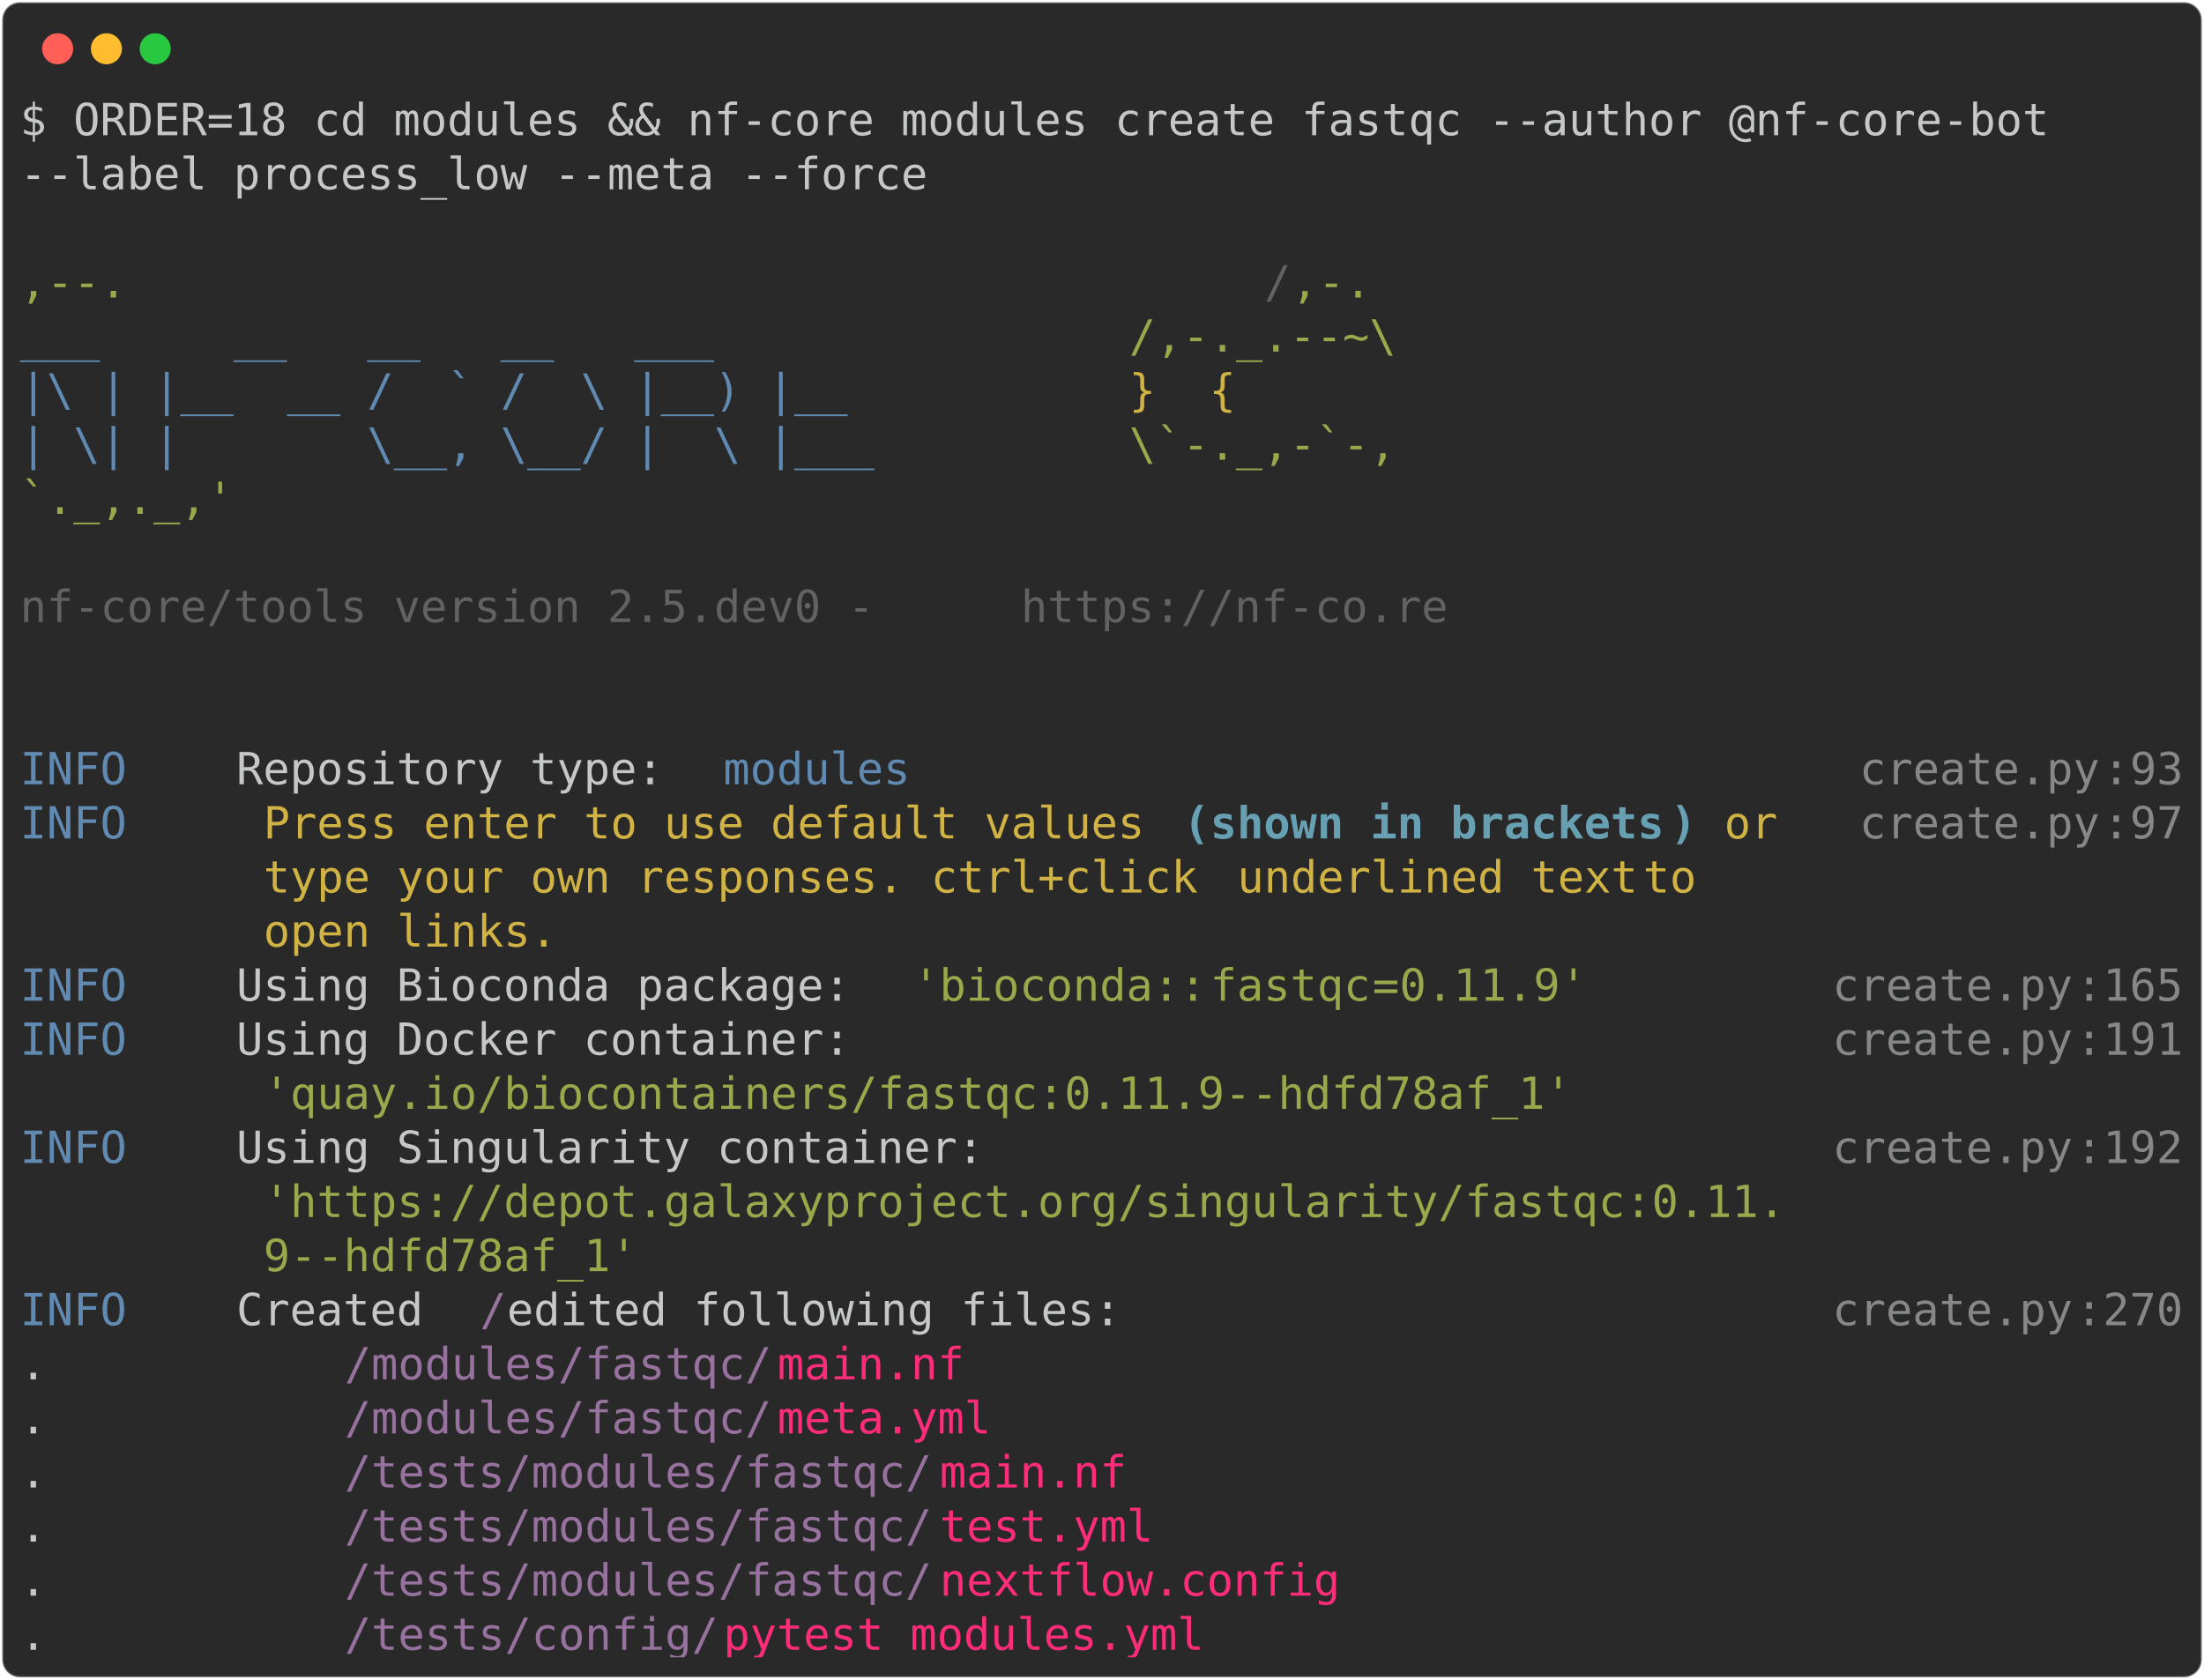
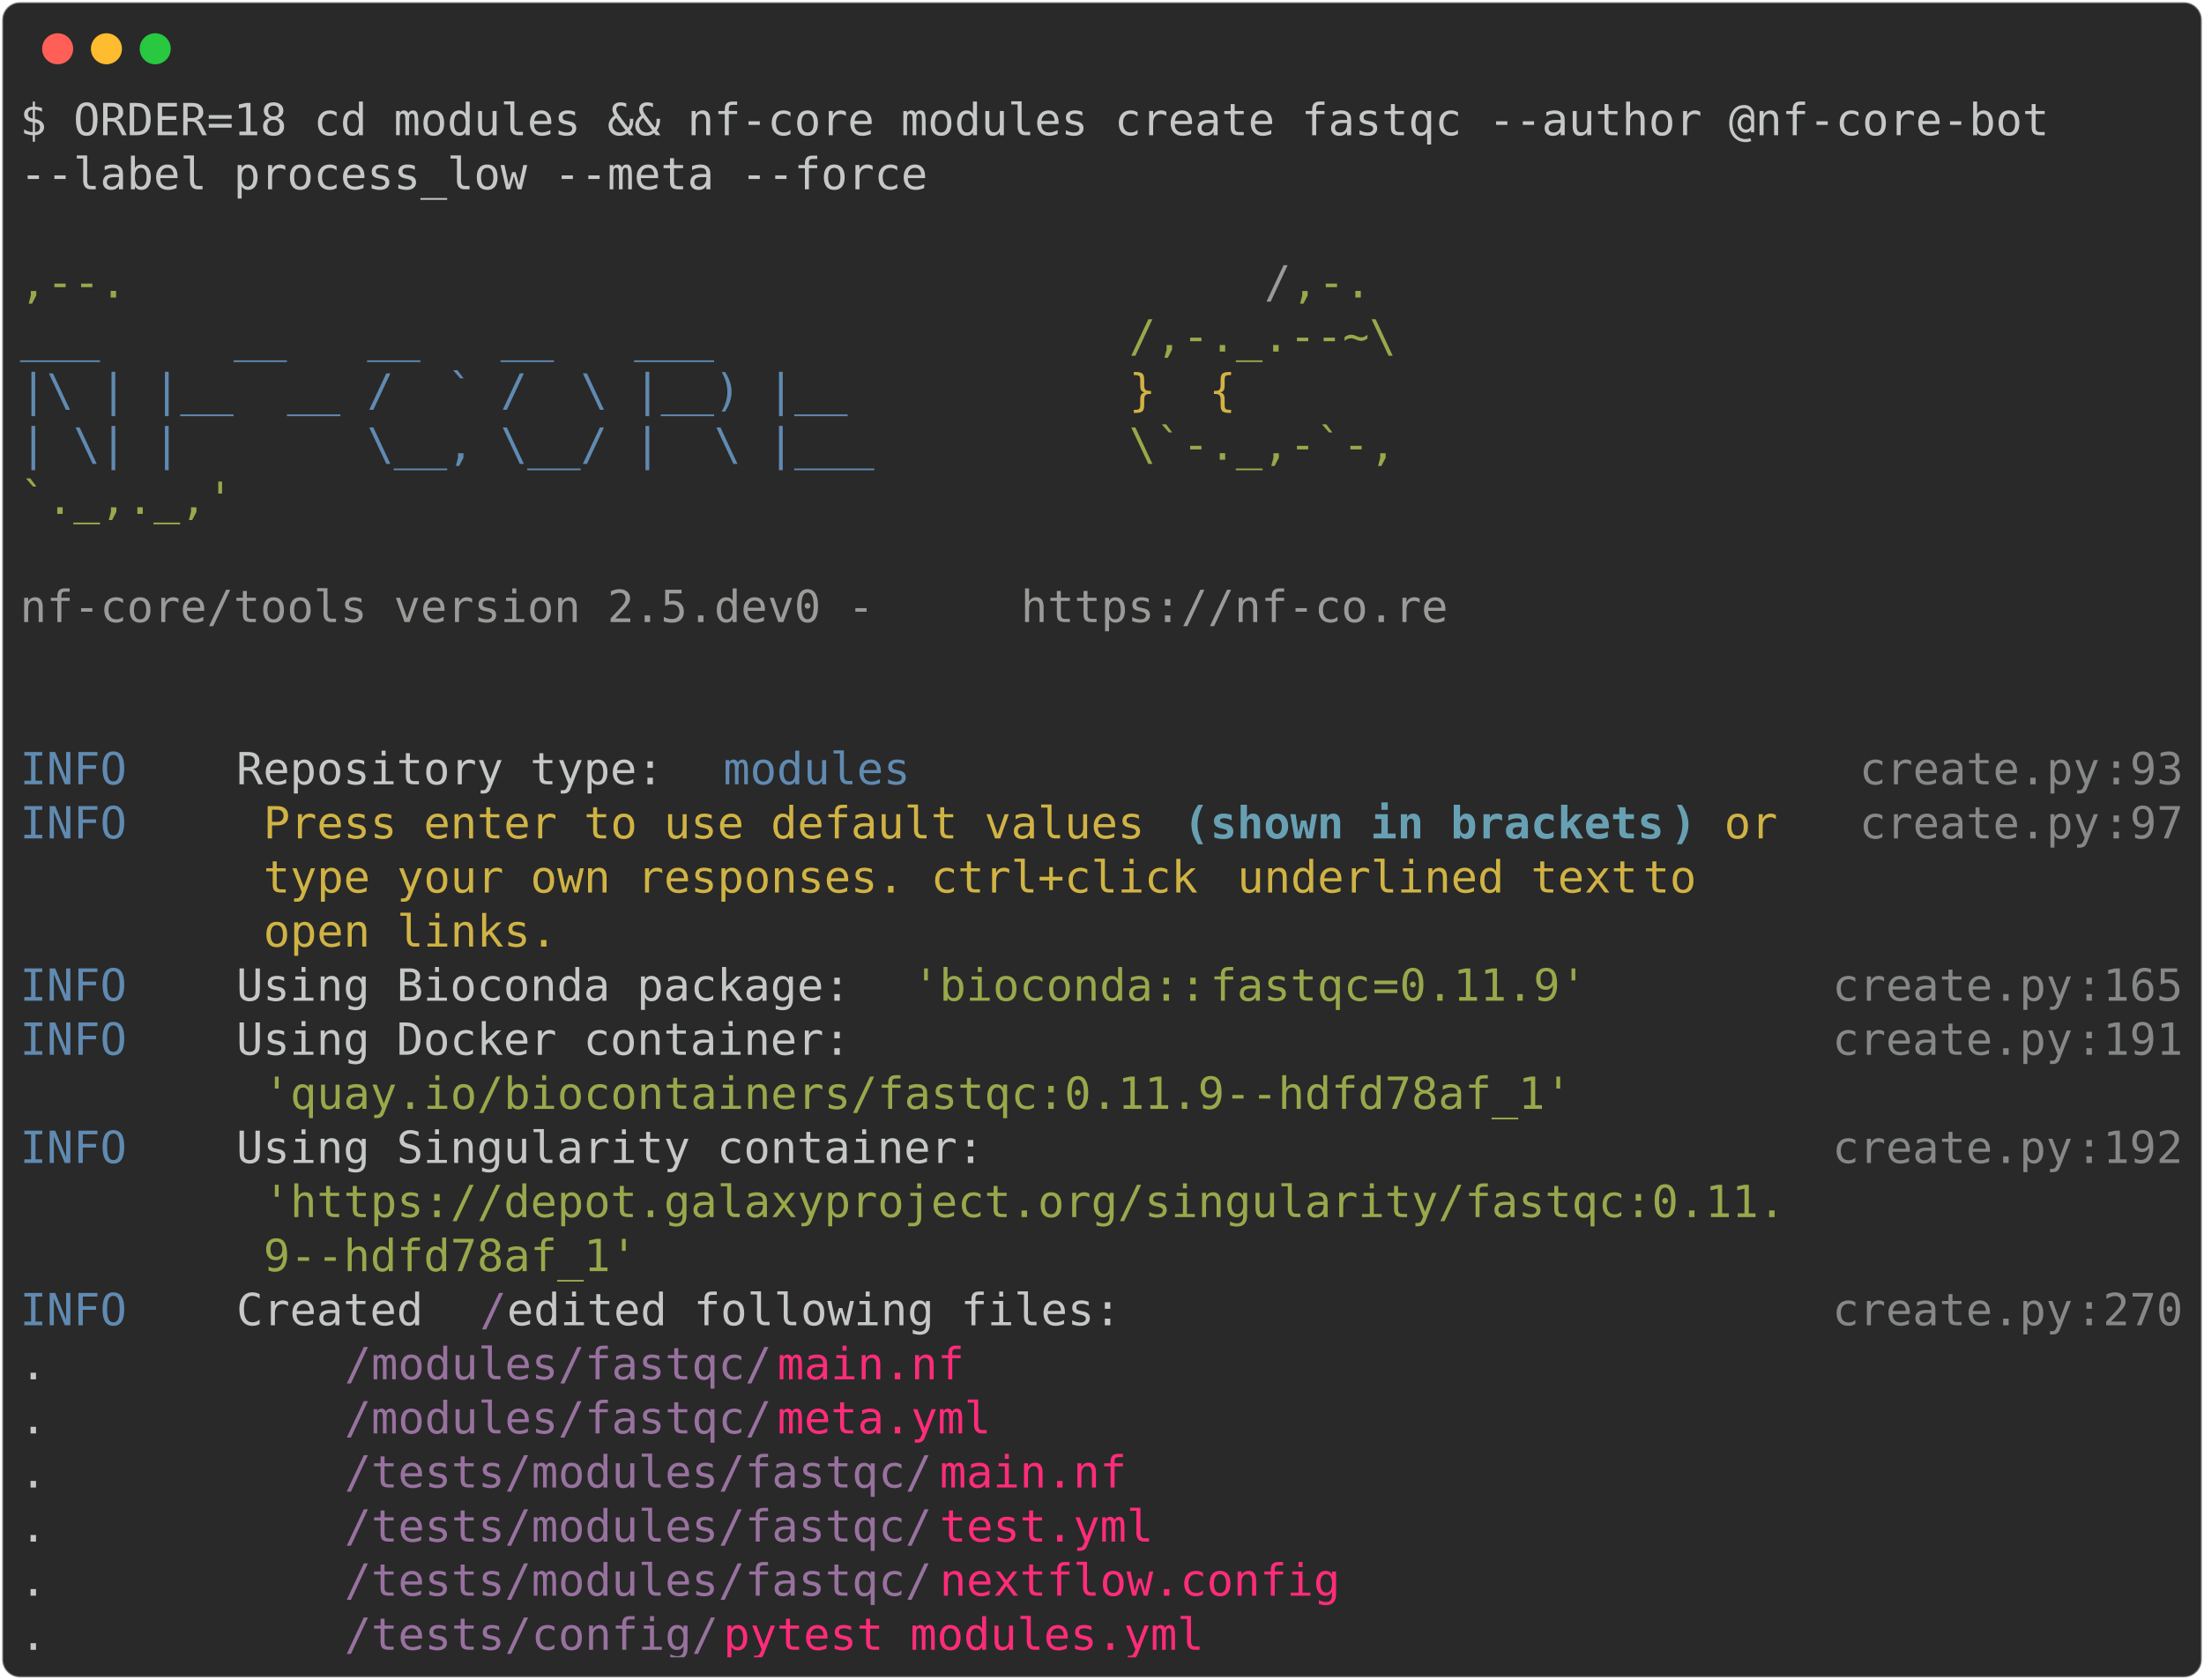
<svg xmlns="http://www.w3.org/2000/svg" class="rich-terminal" viewBox="0 0 994 757.6">
  <style>

    @font-face {
        font-family: "Fira Code";
        src: local("FiraCode-Regular"),
                url("https://cdnjs.cloudflare.com/ajax/libs/firacode/6.2.0/woff2/FiraCode-Regular.woff2") format("woff2"),
                url("https://cdnjs.cloudflare.com/ajax/libs/firacode/6.2.0/woff/FiraCode-Regular.woff") format("woff");
        font-style: normal;
        font-weight: 400;
    }
    @font-face {
        font-family: "Fira Code";
        src: local("FiraCode-Bold"),
                url("https://cdnjs.cloudflare.com/ajax/libs/firacode/6.2.0/woff2/FiraCode-Bold.woff2") format("woff2"),
                url("https://cdnjs.cloudflare.com/ajax/libs/firacode/6.2.0/woff/FiraCode-Bold.woff") format("woff");
        font-style: bold;
        font-weight: 700;
    }

    .terminal-396604096-matrix {
        font-family: Fira Code, monospace;
        font-size: 20px;
        line-height: 24.4px;
        font-variant-east-asian: full-width;
    }

    .terminal-396604096-title {
        font-size: 18px;
        font-weight: bold;
        font-family: arial;
    }

    .terminal-396604096-r1 { fill: #c5c8c6 }
.terminal-396604096-r2 { fill: #98a84b }
- .terminal-396604096-r3 { fill: #626262 }
+ .terminal-396604096-r3 { fill: #9a9b99 }
.terminal-396604096-r4 { fill: #608ab1 }
.terminal-396604096-r5 { fill: #d0b344 }
.terminal-396604096-r6 { fill: #868887 }
.terminal-396604096-r7 { fill: #68a0b3;font-weight: bold }
.terminal-396604096-r8 { fill: #98729f }
.terminal-396604096-r9 { fill: #ff2c7a }
    </style>
  <defs>
    <clipPath id="terminal-396604096-clip-terminal">
      <rect x="0" y="0" width="975.0" height="706.6" />
    </clipPath>
    <clipPath id="terminal-396604096-line-0">
      <rect x="0" y="1.5" width="976" height="24.65" />
    </clipPath>
    <clipPath id="terminal-396604096-line-1">
      <rect x="0" y="25.9" width="976" height="24.65" />
    </clipPath>
    <clipPath id="terminal-396604096-line-2">
      <rect x="0" y="50.3" width="976" height="24.65" />
    </clipPath>
    <clipPath id="terminal-396604096-line-3">
      <rect x="0" y="74.7" width="976" height="24.65" />
    </clipPath>
    <clipPath id="terminal-396604096-line-4">
      <rect x="0" y="99.1" width="976" height="24.65" />
    </clipPath>
    <clipPath id="terminal-396604096-line-5">
      <rect x="0" y="123.5" width="976" height="24.65" />
    </clipPath>
    <clipPath id="terminal-396604096-line-6">
      <rect x="0" y="147.9" width="976" height="24.65" />
    </clipPath>
    <clipPath id="terminal-396604096-line-7">
      <rect x="0" y="172.3" width="976" height="24.65" />
    </clipPath>
    <clipPath id="terminal-396604096-line-8">
      <rect x="0" y="196.7" width="976" height="24.65" />
    </clipPath>
    <clipPath id="terminal-396604096-line-9">
      <rect x="0" y="221.1" width="976" height="24.65" />
    </clipPath>
    <clipPath id="terminal-396604096-line-10">
      <rect x="0" y="245.5" width="976" height="24.65" />
    </clipPath>
    <clipPath id="terminal-396604096-line-11">
      <rect x="0" y="269.9" width="976" height="24.65" />
    </clipPath>
    <clipPath id="terminal-396604096-line-12">
      <rect x="0" y="294.3" width="976" height="24.65" />
    </clipPath>
    <clipPath id="terminal-396604096-line-13">
      <rect x="0" y="318.7" width="976" height="24.65" />
    </clipPath>
    <clipPath id="terminal-396604096-line-14">
      <rect x="0" y="343.1" width="976" height="24.65" />
    </clipPath>
    <clipPath id="terminal-396604096-line-15">
      <rect x="0" y="367.5" width="976" height="24.65" />
    </clipPath>
    <clipPath id="terminal-396604096-line-16">
      <rect x="0" y="391.9" width="976" height="24.65" />
    </clipPath>
    <clipPath id="terminal-396604096-line-17">
      <rect x="0" y="416.3" width="976" height="24.65" />
    </clipPath>
    <clipPath id="terminal-396604096-line-18">
      <rect x="0" y="440.7" width="976" height="24.65" />
    </clipPath>
    <clipPath id="terminal-396604096-line-19">
      <rect x="0" y="465.1" width="976" height="24.65" />
    </clipPath>
    <clipPath id="terminal-396604096-line-20">
      <rect x="0" y="489.5" width="976" height="24.65" />
    </clipPath>
    <clipPath id="terminal-396604096-line-21">
      <rect x="0" y="513.9" width="976" height="24.65" />
    </clipPath>
    <clipPath id="terminal-396604096-line-22">
      <rect x="0" y="538.3" width="976" height="24.65" />
    </clipPath>
    <clipPath id="terminal-396604096-line-23">
      <rect x="0" y="562.7" width="976" height="24.65" />
    </clipPath>
    <clipPath id="terminal-396604096-line-24">
      <rect x="0" y="587.1" width="976" height="24.65" />
    </clipPath>
    <clipPath id="terminal-396604096-line-25">
      <rect x="0" y="611.5" width="976" height="24.65" />
    </clipPath>
    <clipPath id="terminal-396604096-line-26">
      <rect x="0" y="635.9" width="976" height="24.65" />
    </clipPath>
    <clipPath id="terminal-396604096-line-27">
      <rect x="0" y="660.3" width="976" height="24.65" />
    </clipPath>
  </defs>
  <rect fill="#292929" stroke="rgba(255,255,255,0.35)" stroke-width="1" x="1" y="1" width="992" height="755.6" rx="8" />
  <g transform="translate(26,22)">
    <circle cx="0" cy="0" r="7" fill="#ff5f57" />
    <circle cx="22" cy="0" r="7" fill="#febc2e" />
    <circle cx="44" cy="0" r="7" fill="#28c840" />
  </g>
  <g transform="translate(9, 41)" clip-path="url(#terminal-396604096-clip-terminal)">
    <g class="terminal-396604096-matrix">
      <text class="terminal-396604096-r1" x="0" y="20" textLength="951.6" clip-path="url(#terminal-396604096-line-0)">$ ORDER=18 cd modules &amp;&amp; nf-core modules create fastqc --author @nf-core-bot  </text>
      <text class="terminal-396604096-r1" x="976" y="20" textLength="12.2" clip-path="url(#terminal-396604096-line-0)">
</text>
      <text class="terminal-396604096-r1" x="0" y="44.4" textLength="414.8" clip-path="url(#terminal-396604096-line-1)">--label process_low --meta --force</text>
      <text class="terminal-396604096-r1" x="976" y="44.4" textLength="12.2" clip-path="url(#terminal-396604096-line-1)">
</text>
      <text class="terminal-396604096-r1" x="976" y="68.8" textLength="12.2" clip-path="url(#terminal-396604096-line-2)">
</text>
      <text class="terminal-396604096-r2" x="0" y="93.2" textLength="561.2" clip-path="url(#terminal-396604096-line-3)">                                          ,--.</text>
      <text class="terminal-396604096-r3" x="561.2" y="93.2" textLength="12.2" clip-path="url(#terminal-396604096-line-3)">/</text>
      <text class="terminal-396604096-r2" x="573.4" y="93.2" textLength="36.6" clip-path="url(#terminal-396604096-line-3)">,-.</text>
      <text class="terminal-396604096-r1" x="976" y="93.2" textLength="12.2" clip-path="url(#terminal-396604096-line-3)">
</text>
      <text class="terminal-396604096-r4" x="0" y="117.6" textLength="500.2" clip-path="url(#terminal-396604096-line-4)">          ___     __   __   __   ___     </text>
      <text class="terminal-396604096-r2" x="500.2" y="117.6" textLength="122" clip-path="url(#terminal-396604096-line-4)">/,-._.--~\</text>
      <text class="terminal-396604096-r1" x="976" y="117.6" textLength="12.2" clip-path="url(#terminal-396604096-line-4)">
</text>
      <text class="terminal-396604096-r4" x="0" y="142" textLength="500.2" clip-path="url(#terminal-396604096-line-5)">    |\ | |__  __ /  ` /  \ |__) |__      </text>
      <text class="terminal-396604096-r5" x="500.2" y="142" textLength="85.4" clip-path="url(#terminal-396604096-line-5)">   }  {</text>
      <text class="terminal-396604096-r1" x="976" y="142" textLength="12.2" clip-path="url(#terminal-396604096-line-5)">
</text>
      <text class="terminal-396604096-r4" x="0" y="166.4" textLength="500.2" clip-path="url(#terminal-396604096-line-6)">    | \| |       \__, \__/ |  \ |___     </text>
      <text class="terminal-396604096-r2" x="500.2" y="166.4" textLength="122" clip-path="url(#terminal-396604096-line-6)">\`-._,-`-,</text>
      <text class="terminal-396604096-r1" x="976" y="166.4" textLength="12.2" clip-path="url(#terminal-396604096-line-6)">
</text>
      <text class="terminal-396604096-r2" x="0" y="190.8" textLength="610" clip-path="url(#terminal-396604096-line-7)">                                          `._,._,'</text>
      <text class="terminal-396604096-r1" x="976" y="190.8" textLength="12.2" clip-path="url(#terminal-396604096-line-7)">
</text>
      <text class="terminal-396604096-r1" x="976" y="215.2" textLength="12.2" clip-path="url(#terminal-396604096-line-8)">
</text>
      <text class="terminal-396604096-r3" x="0" y="239.6" textLength="451.4" clip-path="url(#terminal-396604096-line-9)">    nf-core/tools version 2.5.dev0 - </text>
      <text class="terminal-396604096-r3" x="451.4" y="239.6" textLength="195.2" clip-path="url(#terminal-396604096-line-9)">https://nf-co.re</text>
      <text class="terminal-396604096-r1" x="976" y="239.6" textLength="12.2" clip-path="url(#terminal-396604096-line-9)">
</text>
      <text class="terminal-396604096-r1" x="976" y="264" textLength="12.2" clip-path="url(#terminal-396604096-line-10)">
</text>
      <text class="terminal-396604096-r1" x="976" y="288.4" textLength="12.2" clip-path="url(#terminal-396604096-line-11)">
</text>
      <text class="terminal-396604096-r4" x="0" y="312.8" textLength="97.6" clip-path="url(#terminal-396604096-line-12)">INFO    </text>
      <text class="terminal-396604096-r1" x="97.6" y="312.8" textLength="219.6" clip-path="url(#terminal-396604096-line-12)"> Repository type: </text>
      <text class="terminal-396604096-r4" x="317.2" y="312.8" textLength="85.4" clip-path="url(#terminal-396604096-line-12)">modules</text>
      <text class="terminal-396604096-r6" x="829.6" y="312.8" textLength="109.8" clip-path="url(#terminal-396604096-line-12)">create.py</text>
      <text class="terminal-396604096-r6" x="939.4" y="312.8" textLength="12.2" clip-path="url(#terminal-396604096-line-12)">:</text>
      <text class="terminal-396604096-r6" x="951.6" y="312.8" textLength="24.4" clip-path="url(#terminal-396604096-line-12)">93</text>
      <text class="terminal-396604096-r1" x="976" y="312.8" textLength="12.2" clip-path="url(#terminal-396604096-line-12)">
</text>
      <text class="terminal-396604096-r4" x="0" y="337.2" textLength="97.6" clip-path="url(#terminal-396604096-line-13)">INFO    </text>
      <text class="terminal-396604096-r5" x="109.8" y="337.2" textLength="414.8" clip-path="url(#terminal-396604096-line-13)">Press enter to use default values </text>
      <text class="terminal-396604096-r7" x="524.6" y="337.2" textLength="12.2" clip-path="url(#terminal-396604096-line-13)">(</text>
      <text class="terminal-396604096-r7" x="536.8" y="337.2" textLength="207.4" clip-path="url(#terminal-396604096-line-13)">shown in brackets</text>
      <text class="terminal-396604096-r7" x="744.2" y="337.2" textLength="12.2" clip-path="url(#terminal-396604096-line-13)">)</text>
      <text class="terminal-396604096-r5" x="768.6" y="337.2" textLength="36.6" clip-path="url(#terminal-396604096-line-13)">or </text>
      <text class="terminal-396604096-r6" x="829.6" y="337.2" textLength="109.8" clip-path="url(#terminal-396604096-line-13)">create.py</text>
      <text class="terminal-396604096-r6" x="939.4" y="337.2" textLength="12.2" clip-path="url(#terminal-396604096-line-13)">:</text>
      <text class="terminal-396604096-r6" x="951.6" y="337.2" textLength="24.4" clip-path="url(#terminal-396604096-line-13)">97</text>
      <text class="terminal-396604096-r1" x="976" y="337.2" textLength="12.2" clip-path="url(#terminal-396604096-line-13)">
</text>
      <text class="terminal-396604096-r5" x="109.8" y="361.6" textLength="439.2" clip-path="url(#terminal-396604096-line-14)">type your own responses. ctrl+click </text>
      <text class="terminal-396604096-r5" x="549" y="361.6" textLength="183" clip-path="url(#terminal-396604096-line-14)">underlined text</text>
      <text class="terminal-396604096-r5" x="732" y="361.6" textLength="48.8" clip-path="url(#terminal-396604096-line-14)"> to </text>
      <text class="terminal-396604096-r1" x="976" y="361.6" textLength="12.2" clip-path="url(#terminal-396604096-line-14)">
</text>
      <text class="terminal-396604096-r5" x="109.8" y="386" textLength="134.2" clip-path="url(#terminal-396604096-line-15)">open links.</text>
      <text class="terminal-396604096-r1" x="976" y="386" textLength="12.2" clip-path="url(#terminal-396604096-line-15)">
</text>
      <text class="terminal-396604096-r4" x="0" y="410.4" textLength="97.6" clip-path="url(#terminal-396604096-line-16)">INFO    </text>
      <text class="terminal-396604096-r1" x="97.6" y="410.4" textLength="305" clip-path="url(#terminal-396604096-line-16)"> Using Bioconda package: </text>
      <text class="terminal-396604096-r2" x="402.6" y="410.4" textLength="134.2" clip-path="url(#terminal-396604096-line-16)">'bioconda::</text>
      <text class="terminal-396604096-r2" x="536.8" y="410.4" textLength="73.2" clip-path="url(#terminal-396604096-line-16)">fastqc</text>
      <text class="terminal-396604096-r2" x="610" y="410.4" textLength="12.2" clip-path="url(#terminal-396604096-line-16)">=</text>
      <text class="terminal-396604096-r2" x="622.2" y="410.4" textLength="12.2" clip-path="url(#terminal-396604096-line-16)">0</text>
      <text class="terminal-396604096-r2" x="634.4" y="410.4" textLength="73.2" clip-path="url(#terminal-396604096-line-16)">.11.9'</text>
      <text class="terminal-396604096-r6" x="817.4" y="410.4" textLength="109.8" clip-path="url(#terminal-396604096-line-16)">create.py</text>
      <text class="terminal-396604096-r6" x="927.2" y="410.4" textLength="12.2" clip-path="url(#terminal-396604096-line-16)">:</text>
      <text class="terminal-396604096-r6" x="939.4" y="410.4" textLength="36.6" clip-path="url(#terminal-396604096-line-16)">165</text>
      <text class="terminal-396604096-r1" x="976" y="410.4" textLength="12.2" clip-path="url(#terminal-396604096-line-16)">
</text>
      <text class="terminal-396604096-r4" x="0" y="434.8" textLength="97.6" clip-path="url(#terminal-396604096-line-17)">INFO    </text>
      <text class="terminal-396604096-r1" x="97.6" y="434.8" textLength="719.8" clip-path="url(#terminal-396604096-line-17)"> Using Docker container:                                   </text>
      <text class="terminal-396604096-r6" x="817.4" y="434.8" textLength="109.8" clip-path="url(#terminal-396604096-line-17)">create.py</text>
      <text class="terminal-396604096-r6" x="927.2" y="434.8" textLength="12.2" clip-path="url(#terminal-396604096-line-17)">:</text>
      <text class="terminal-396604096-r6" x="939.4" y="434.8" textLength="36.6" clip-path="url(#terminal-396604096-line-17)">191</text>
      <text class="terminal-396604096-r1" x="976" y="434.8" textLength="12.2" clip-path="url(#terminal-396604096-line-17)">
</text>
      <text class="terminal-396604096-r2" x="109.8" y="459.2" textLength="597.8" clip-path="url(#terminal-396604096-line-18)">'quay.io/biocontainers/fastqc:0.11.9--hdfd78af_1'</text>
      <text class="terminal-396604096-r1" x="976" y="459.2" textLength="12.2" clip-path="url(#terminal-396604096-line-18)">
</text>
      <text class="terminal-396604096-r4" x="0" y="483.6" textLength="97.6" clip-path="url(#terminal-396604096-line-19)">INFO    </text>
      <text class="terminal-396604096-r1" x="97.6" y="483.6" textLength="719.8" clip-path="url(#terminal-396604096-line-19)"> Using Singularity container:                              </text>
      <text class="terminal-396604096-r6" x="817.4" y="483.6" textLength="109.8" clip-path="url(#terminal-396604096-line-19)">create.py</text>
      <text class="terminal-396604096-r6" x="927.2" y="483.6" textLength="12.2" clip-path="url(#terminal-396604096-line-19)">:</text>
      <text class="terminal-396604096-r6" x="939.4" y="483.6" textLength="36.6" clip-path="url(#terminal-396604096-line-19)">192</text>
      <text class="terminal-396604096-r1" x="976" y="483.6" textLength="12.2" clip-path="url(#terminal-396604096-line-19)">
</text>
      <text class="terminal-396604096-r2" x="109.8" y="508" textLength="695.4" clip-path="url(#terminal-396604096-line-20)">'https://depot.galaxyproject.org/singularity/fastqc:0.11.</text>
      <text class="terminal-396604096-r1" x="976" y="508" textLength="12.2" clip-path="url(#terminal-396604096-line-20)">
</text>
      <text class="terminal-396604096-r2" x="109.8" y="532.4" textLength="170.8" clip-path="url(#terminal-396604096-line-21)">9--hdfd78af_1'</text>
      <text class="terminal-396604096-r1" x="976" y="532.4" textLength="12.2" clip-path="url(#terminal-396604096-line-21)">
</text>
      <text class="terminal-396604096-r4" x="0" y="556.8" textLength="97.6" clip-path="url(#terminal-396604096-line-22)">INFO    </text>
      <text class="terminal-396604096-r1" x="97.6" y="556.8" textLength="109.8" clip-path="url(#terminal-396604096-line-22)"> Created </text>
      <text class="terminal-396604096-r8" x="207.4" y="556.8" textLength="12.2" clip-path="url(#terminal-396604096-line-22)">/</text>
      <text class="terminal-396604096-r1" x="219.6" y="556.8" textLength="597.8" clip-path="url(#terminal-396604096-line-22)"> edited following files:                         </text>
      <text class="terminal-396604096-r6" x="817.4" y="556.8" textLength="109.8" clip-path="url(#terminal-396604096-line-22)">create.py</text>
      <text class="terminal-396604096-r6" x="927.2" y="556.8" textLength="12.2" clip-path="url(#terminal-396604096-line-22)">:</text>
      <text class="terminal-396604096-r6" x="939.4" y="556.8" textLength="36.6" clip-path="url(#terminal-396604096-line-22)">270</text>
      <text class="terminal-396604096-r1" x="976" y="556.8" textLength="12.2" clip-path="url(#terminal-396604096-line-22)">
</text>
      <text class="terminal-396604096-r1" x="0" y="581.2" textLength="146.4" clip-path="url(#terminal-396604096-line-23)">           .</text>
      <text class="terminal-396604096-r8" x="146.4" y="581.2" textLength="195.2" clip-path="url(#terminal-396604096-line-23)">/modules/fastqc/</text>
      <text class="terminal-396604096-r9" x="341.6" y="581.2" textLength="85.4" clip-path="url(#terminal-396604096-line-23)">main.nf</text>
      <text class="terminal-396604096-r1" x="976" y="581.2" textLength="12.2" clip-path="url(#terminal-396604096-line-23)">
</text>
      <text class="terminal-396604096-r1" x="0" y="605.6" textLength="146.4" clip-path="url(#terminal-396604096-line-24)">           .</text>
      <text class="terminal-396604096-r8" x="146.4" y="605.6" textLength="195.2" clip-path="url(#terminal-396604096-line-24)">/modules/fastqc/</text>
      <text class="terminal-396604096-r9" x="341.6" y="605.6" textLength="97.6" clip-path="url(#terminal-396604096-line-24)">meta.yml</text>
      <text class="terminal-396604096-r1" x="976" y="605.6" textLength="12.2" clip-path="url(#terminal-396604096-line-24)">
</text>
      <text class="terminal-396604096-r1" x="0" y="630" textLength="146.4" clip-path="url(#terminal-396604096-line-25)">           .</text>
      <text class="terminal-396604096-r8" x="146.4" y="630" textLength="268.4" clip-path="url(#terminal-396604096-line-25)">/tests/modules/fastqc/</text>
      <text class="terminal-396604096-r9" x="414.8" y="630" textLength="85.4" clip-path="url(#terminal-396604096-line-25)">main.nf</text>
      <text class="terminal-396604096-r1" x="976" y="630" textLength="12.2" clip-path="url(#terminal-396604096-line-25)">
</text>
      <text class="terminal-396604096-r1" x="0" y="654.4" textLength="146.4" clip-path="url(#terminal-396604096-line-26)">           .</text>
      <text class="terminal-396604096-r8" x="146.4" y="654.4" textLength="268.4" clip-path="url(#terminal-396604096-line-26)">/tests/modules/fastqc/</text>
      <text class="terminal-396604096-r9" x="414.8" y="654.4" textLength="97.6" clip-path="url(#terminal-396604096-line-26)">test.yml</text>
      <text class="terminal-396604096-r1" x="976" y="654.4" textLength="12.2" clip-path="url(#terminal-396604096-line-26)">
</text>
      <text class="terminal-396604096-r1" x="0" y="678.8" textLength="146.4" clip-path="url(#terminal-396604096-line-27)">           .</text>
      <text class="terminal-396604096-r8" x="146.4" y="678.8" textLength="268.4" clip-path="url(#terminal-396604096-line-27)">/tests/modules/fastqc/</text>
      <text class="terminal-396604096-r9" x="414.8" y="678.8" textLength="183" clip-path="url(#terminal-396604096-line-27)">nextflow.config</text>
      <text class="terminal-396604096-r1" x="976" y="678.8" textLength="12.2" clip-path="url(#terminal-396604096-line-27)">
</text>
      <text class="terminal-396604096-r1" x="0" y="703.2" textLength="146.4" clip-path="url(#terminal-396604096-line-28)">           .</text>
      <text class="terminal-396604096-r8" x="146.4" y="703.2" textLength="170.8" clip-path="url(#terminal-396604096-line-28)">/tests/config/</text>
      <text class="terminal-396604096-r9" x="317.2" y="703.2" textLength="219.6" clip-path="url(#terminal-396604096-line-28)">pytest_modules.yml</text>
      <text class="terminal-396604096-r1" x="976" y="703.2" textLength="12.2" clip-path="url(#terminal-396604096-line-28)">
</text>
    </g>
  </g>
</svg>
